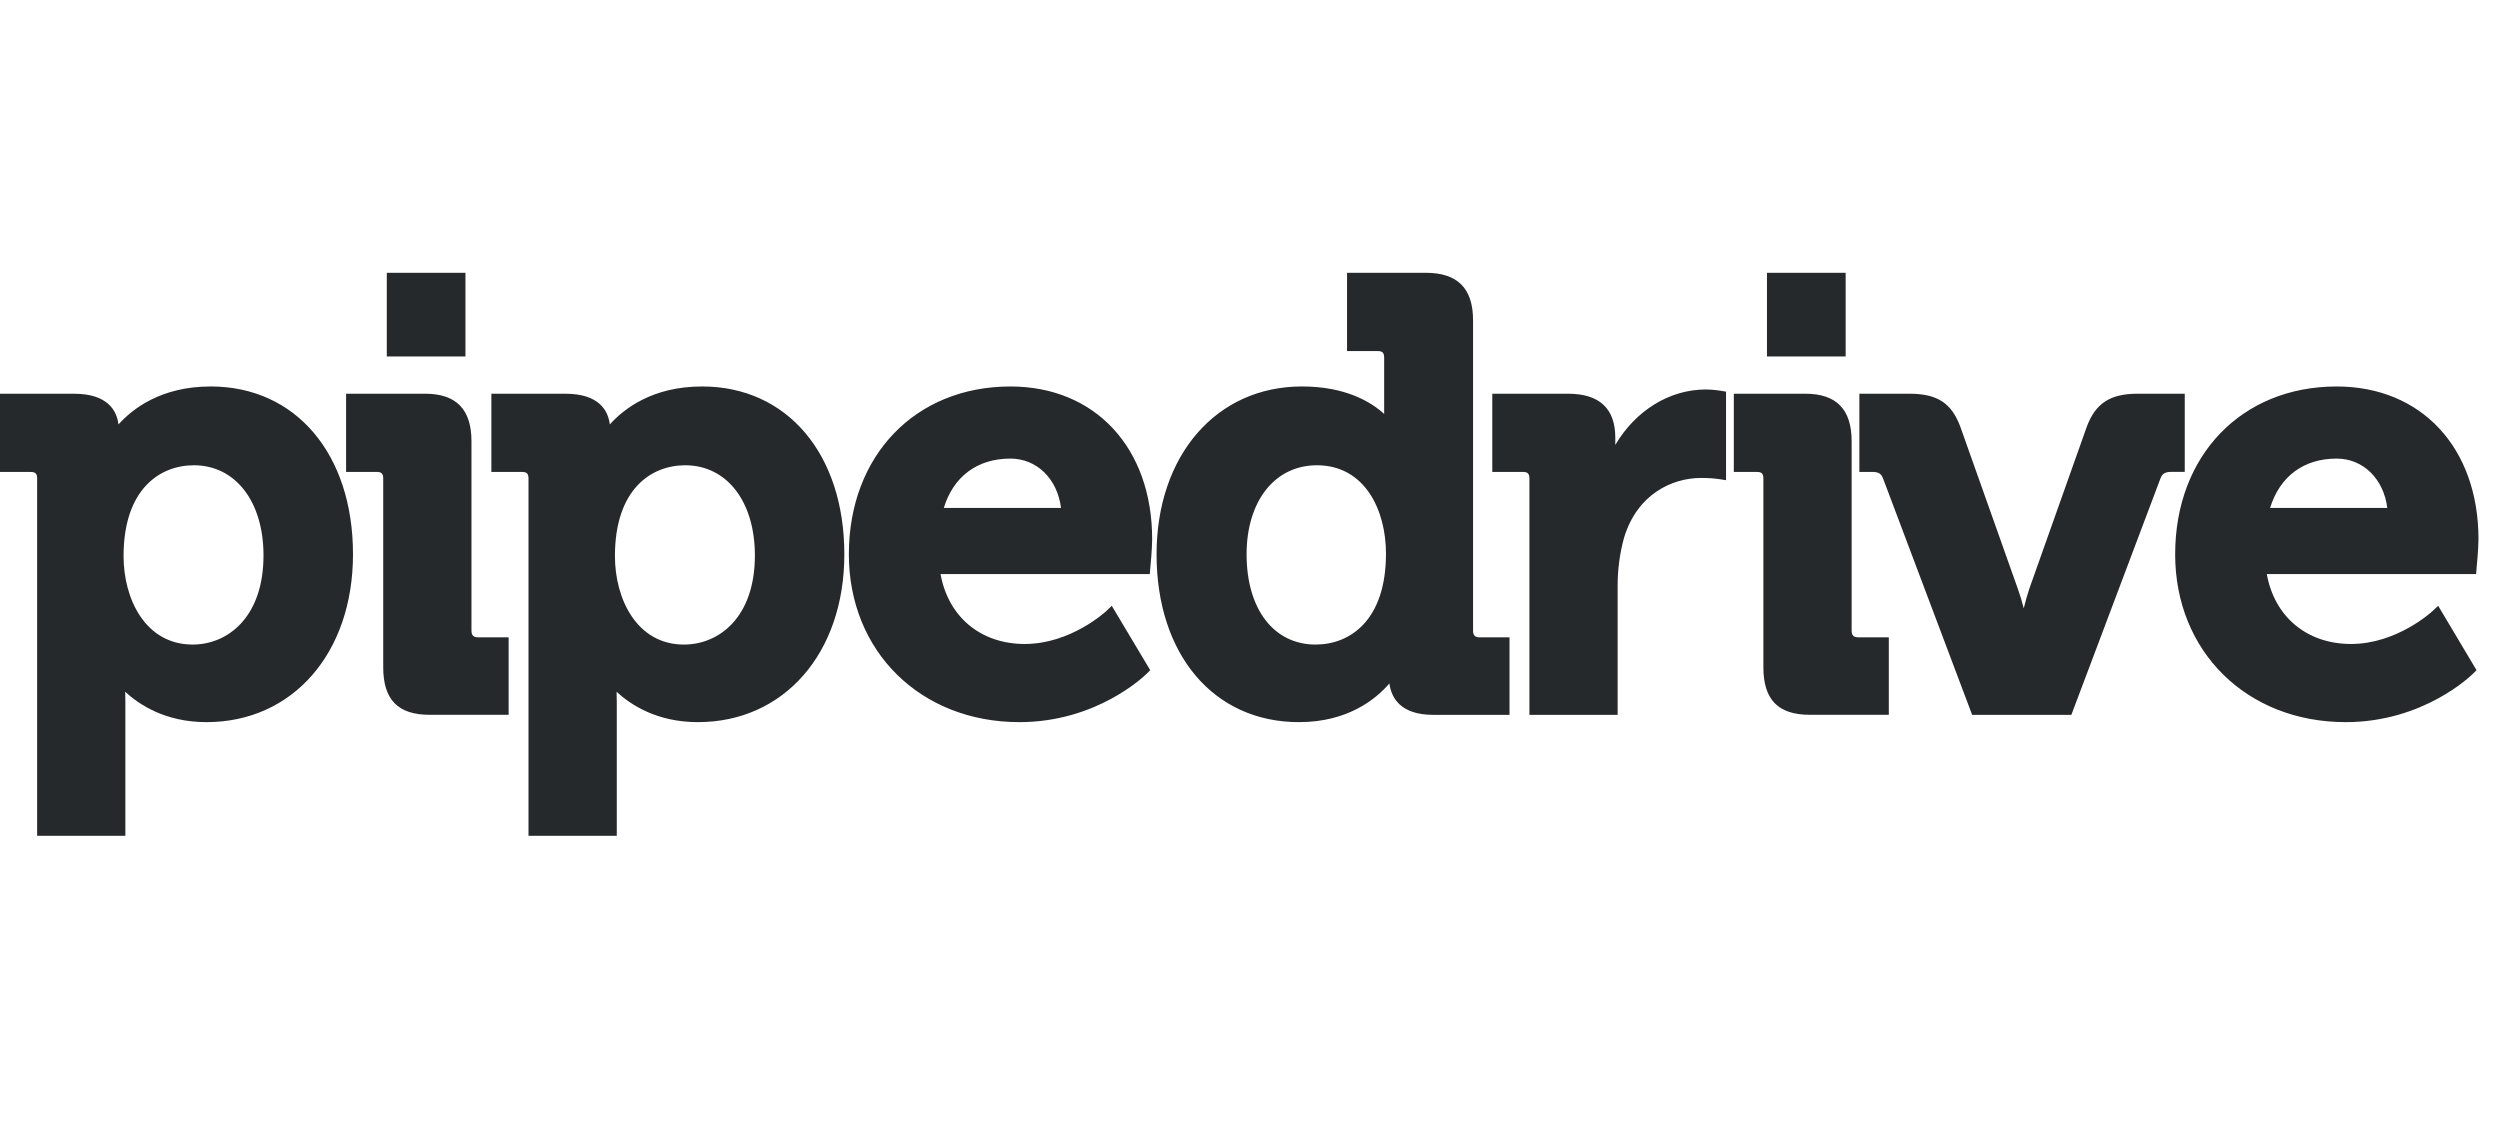
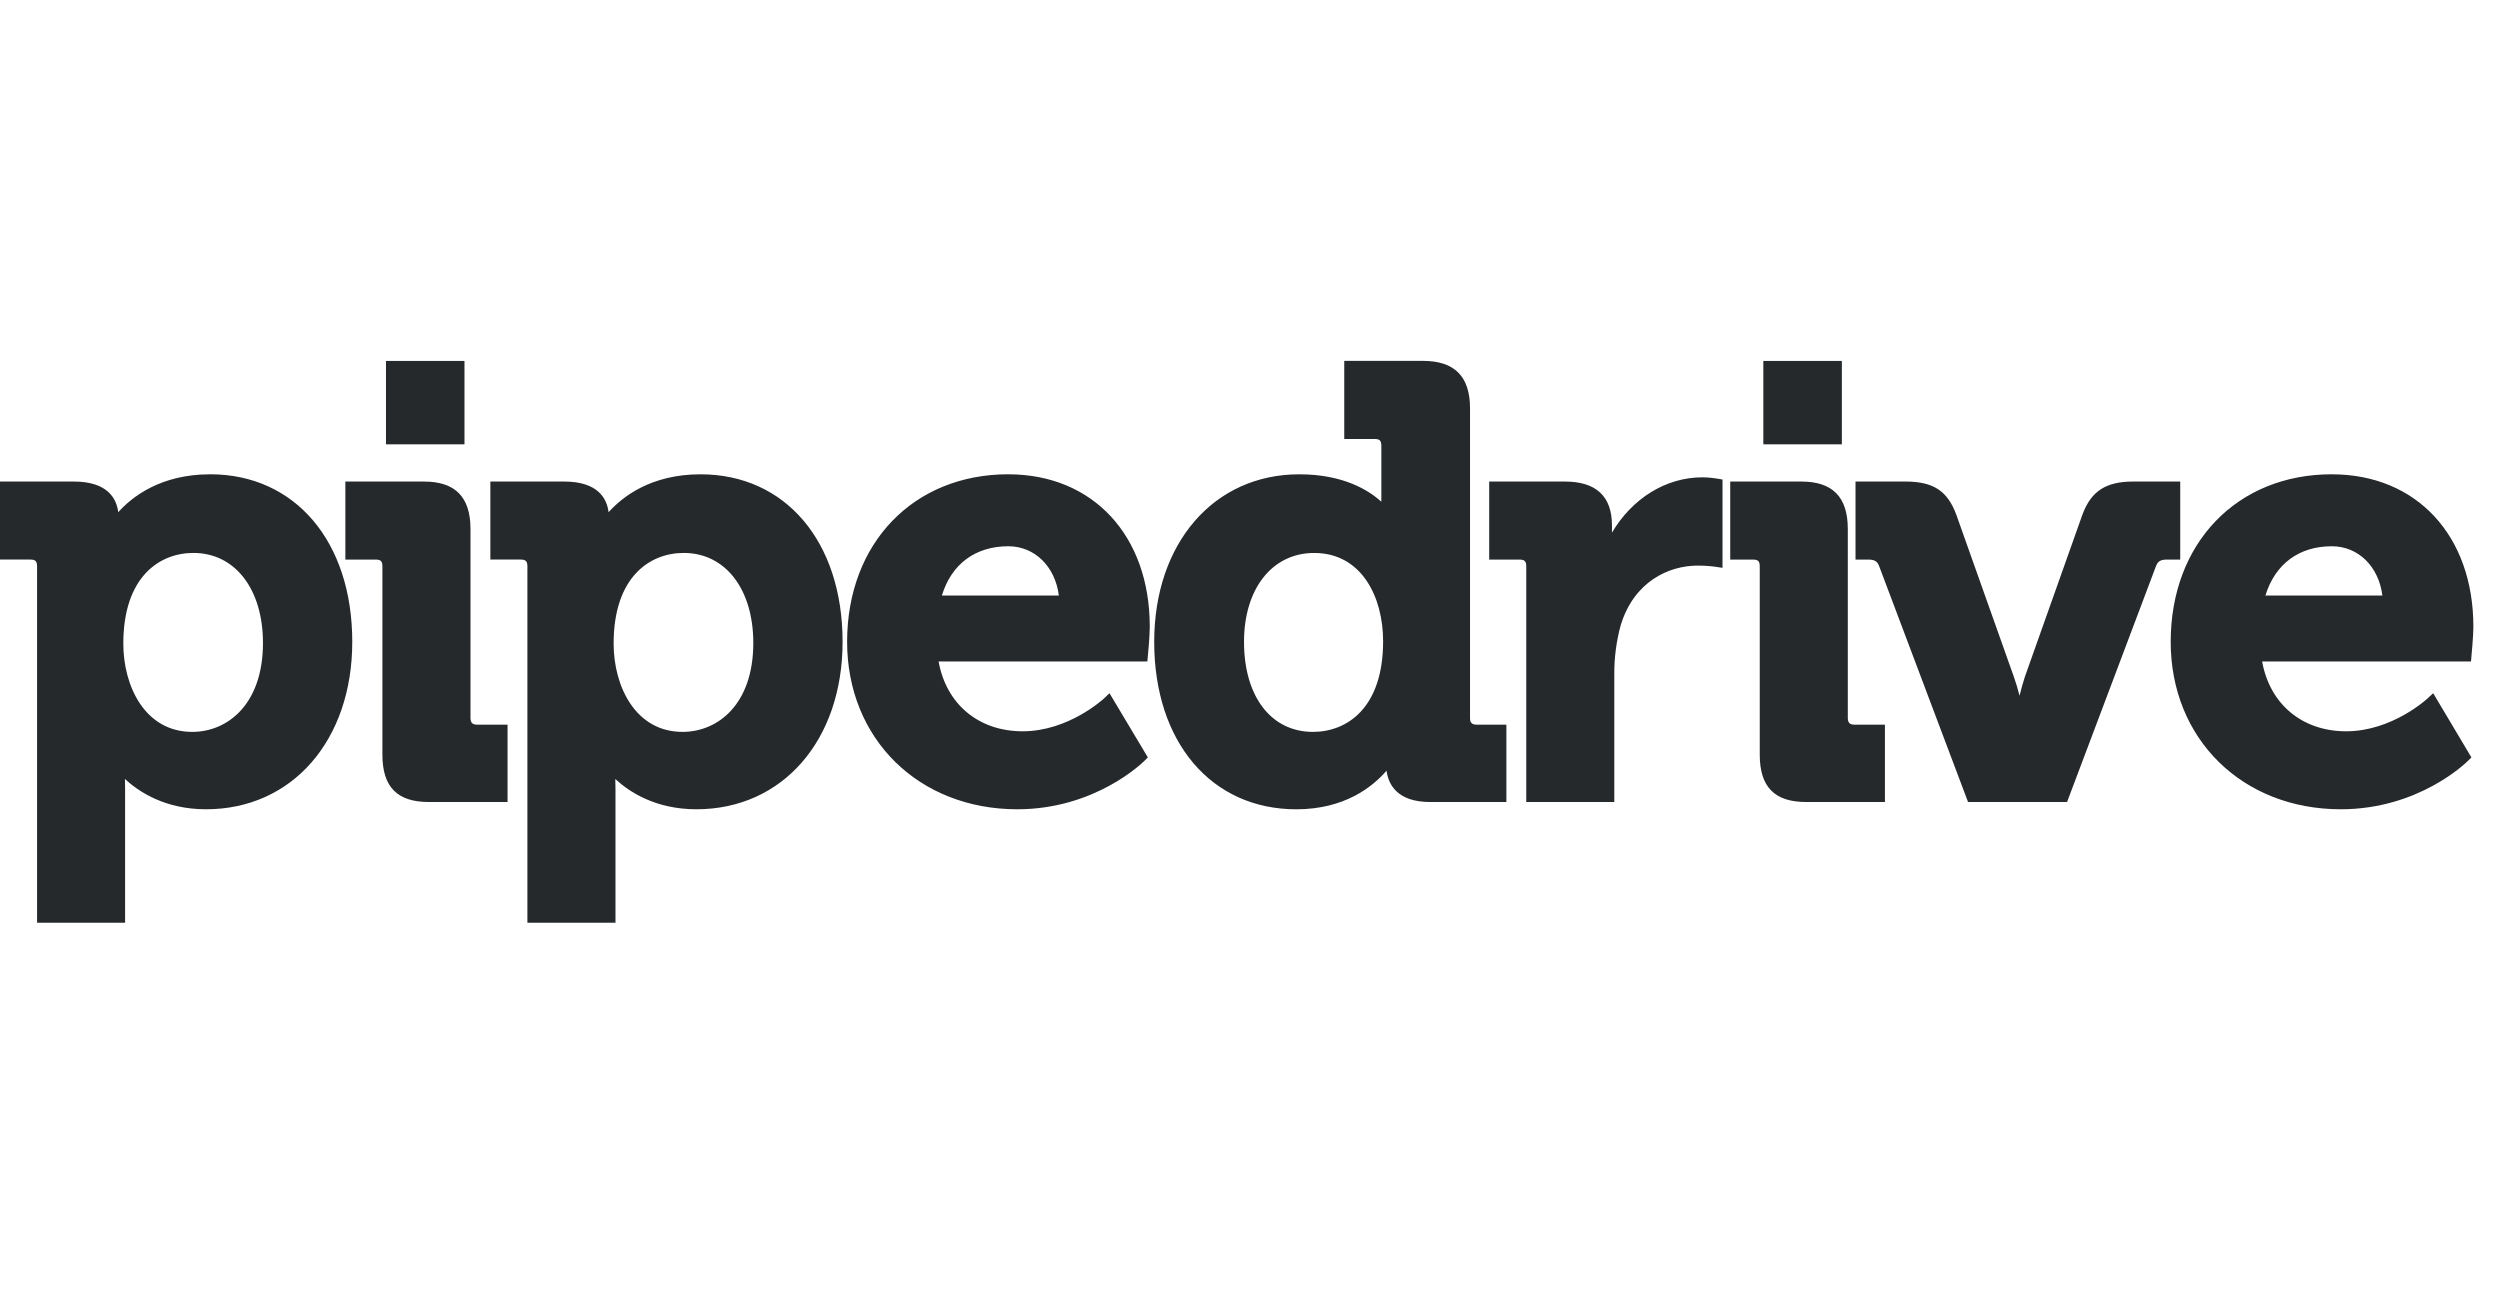
- <svg xmlns="http://www.w3.org/2000/svg" width="110" height="50" viewBox="0 0 110 50">
+ <svg xmlns="http://www.w3.org/2000/svg" width="97" height="50" viewBox="0 0 97 50">
  <g fill="#26292C">
-     <path d="M20.745 27.74c0 .215.083.302.298.302h1.337v3.41h-3.474c-1.394 0-2.044-.663-2.044-2.091v-8.297c0-.227-.073-.3-.298-.3h-1.336v-3.441h3.469c1.376 0 2.048.685 2.048 2.092v8.325z" />
-     <path d="M30.095 28.36c1.554 0 3.12-1.21 3.12-3.918 0-2.375-1.232-3.97-3.066-3.97-1.495 0-3.092 1.05-3.092 3.997 0 1.872.954 3.892 3.038 3.892zm.792-11.356c3.746 0 6.264 2.968 6.264 7.386 0 4.348-2.651 7.384-6.447 7.384-1.808 0-2.971-.775-3.574-1.336.004.133.008.282.008.441v5.897h-3.884V21.065c0-.229-.073-.3-.298-.3H21.62v-3.441h3.258c1.5 0 1.883.763 1.954 1.351.612-.682 1.87-1.67 4.054-1.67zm10.642 5.346h5.156c-.159-1.275-1.058-2.172-2.227-2.172-1.455 0-2.508.786-2.93 2.172zm2.929-5.345c3.73 0 6.237 2.7 6.237 6.719 0 .407-.076 1.242-.083 1.276l-.022.258h-9.206c.337 1.879 1.76 3.077 3.706 3.077 2.027 0 3.56-1.426 3.578-1.44l.25-.24 1.692 2.833-.156.156c-.089.086-2.179 2.13-5.6 2.13-4.348 0-7.504-3.106-7.504-7.384 0-4.348 2.925-7.385 7.108-7.385zM57.89 28.36c1.495 0 3.093-1.048 3.093-3.997 0-1.938-.94-3.891-3.04-3.891-1.85 0-3.093 1.573-3.093 3.917 0 2.412 1.194 3.972 3.04 3.972zm6.924-.62c0 .216.083.303.298.303h1.307v3.41h-3.363c-1.452 0-1.844-.772-1.922-1.382-.603.7-1.838 1.703-3.98 1.703-3.747 0-6.265-2.967-6.265-7.385 0-4.348 2.628-7.385 6.396-7.385 1.926 0 3.045.686 3.618 1.208v-2.466c0-.228-.073-.3-.298-.3H59.27v-3.443h3.469c1.395 0 2.076.686 2.076 2.092V27.74zm10.244-10.603c.31 0 .64.053.652.056l.236.04v3.895l-.324-.05a5.638 5.638 0 0 0-.774-.048c-1.257 0-2.81.694-3.394 2.644a7.995 7.995 0 0 0-.278 2.125v5.654h-3.882V21.064c0-.228-.074-.3-.3-.3H65.66v-3.44h3.337c1.376 0 2.076.65 2.076 1.93v.323c.882-1.5 2.37-2.44 3.985-2.44zm6.414 10.603c0 .215.083.302.298.302h1.338v3.41h-3.47c-1.397 0-2.049-.663-2.049-2.091v-8.297c0-.227-.072-.3-.298-.3h-1.003v-3.441h3.139c1.376 0 2.045.685 2.045 2.092v8.325z" />
-     <path d="M96.129 17.323v3.44h-.596c-.304 0-.404.105-.476.296L91.14 31.453h-4.366l-3.917-10.394c-.072-.191-.17-.295-.473-.295h-.572v-3.44h2.203c1.227 0 1.854.41 2.242 1.46l2.531 7.132c.096.265.184.565.257.85.07-.285.152-.581.239-.846l2.531-7.134c.384-1.04 1.033-1.463 2.243-1.463h2.072zm3.755 5.027h5.157c-.159-1.275-1.057-2.172-2.229-2.172-1.454 0-2.502.786-2.928 2.172zm2.928-5.345c3.733 0 6.241 2.7 6.241 6.719 0 .407-.079 1.242-.083 1.276l-.021.258h-9.21c.337 1.879 1.761 3.077 3.708 3.077 2.02 0 3.562-1.426 3.575-1.44l.258-.24 1.687 2.833-.157.156c-.088.086-2.179 2.13-5.601 2.13-4.349 0-7.502-3.106-7.502-7.384 0-4.348 2.924-7.385 7.105-7.385zm-85.793-5.001h3.461v3.679h-3.461zm60.728 0h3.462v3.679h-3.462zM5.437 24.47c0 1.871.95 3.89 3.04 3.89 1.55 0 3.117-1.21 3.117-3.918 0-2.375-1.232-3.97-3.065-3.97-1.494 0-3.092 1.05-3.092 3.997zm3.828-7.466c3.747 0 6.267 2.968 6.267 7.386 0 4.348-2.654 7.384-6.449 7.384-1.81 0-2.968-.775-3.574-1.336.004.133.007.282.007.441v5.897H1.634V21.065c0-.229-.073-.3-.299-.3H0v-3.441h3.257c1.5 0 1.884.763 1.957 1.351.609-.682 1.87-1.67 4.05-1.67z" />
+     <path d="M18.255 27.851c0 .19.073.266.262.266h1.176v3.001h-3.056c-1.227 0-1.8-.584-1.8-1.84v-7.302c0-.2-.063-.264-.261-.264H13.4v-3.028h3.053c1.211 0 1.802.603 1.802 1.84v7.327z" />
+     <path d="M26.483 28.397c1.368 0 2.745-1.065 2.745-3.45 0-2.09-1.084-3.493-2.697-3.493-1.316 0-2.722.924-2.722 3.518 0 1.647.84 3.425 2.674 3.425zm.697-9.994c3.296 0 5.512 2.611 5.512 6.499 0 3.827-2.333 6.498-5.673 6.498-1.591 0-2.615-.682-3.145-1.175.003.117.007.248.007.388v5.189h-3.418V21.976c0-.201-.065-.265-.263-.265h-1.174v-3.027h2.867c1.32 0 1.657.671 1.72 1.19.538-.601 1.646-1.471 3.567-1.471zm9.365 4.704h4.538c-.14-1.122-.932-1.912-1.96-1.912-1.281 0-2.208.692-2.578 1.912zm2.578-4.704c3.282 0 5.488 2.376 5.488 5.913 0 .359-.067 1.093-.073 1.123l-.02.227h-8.1c.296 1.653 1.549 2.708 3.26 2.708 1.784 0 3.134-1.256 3.15-1.267l.22-.211 1.489 2.492-.138.137c-.078.077-1.917 1.875-4.927 1.875-3.827 0-6.604-2.733-6.604-6.498 0-3.826 2.574-6.5 6.255-6.5zm11.821 9.994c1.314 0 2.721-.922 2.721-3.517 0-1.706-.828-3.425-2.675-3.425-1.628 0-2.722 1.384-2.722 3.448 0 2.122 1.05 3.494 2.676 3.494zm6.092-.545c0 .19.073.265.262.265h1.15v3.001H55.49c-1.278 0-1.622-.679-1.692-1.216-.53.616-1.617 1.499-3.501 1.499-3.298 0-5.514-2.61-5.514-6.498 0-3.827 2.313-6.5 5.628-6.5 1.696 0 2.68.605 3.185 1.064v-2.17c0-.201-.065-.265-.263-.265h-1.176v-3.03h3.053c1.228 0 1.827.604 1.827 1.842v12.008zm9.015-9.332c.274 0 .563.047.574.05l.208.035v3.427l-.285-.043a4.962 4.962 0 0 0-.682-.043c-1.106 0-2.472.61-2.986 2.326a7.035 7.035 0 0 0-.245 1.87v4.976h-3.416v-9.142c0-.2-.066-.264-.264-.264h-1.174v-3.028h2.937c1.21 0 1.826.572 1.826 1.7v.283c.777-1.32 2.085-2.147 3.507-2.147zm5.644 9.331c0 .19.073.266.262.266h1.178v3.001H70.08c-1.229 0-1.802-.584-1.802-1.84v-7.302c0-.2-.063-.264-.262-.264h-.883v-3.028h2.762c1.212 0 1.8.603 1.8 1.84v7.327z" />
+     <path d="M84.593 18.684v3.028h-.524c-.268 0-.356.092-.419.26l-3.448 9.146H76.36l-3.447-9.146c-.063-.168-.149-.26-.416-.26h-.503v-3.028h1.939c1.079 0 1.63.362 1.972 1.287l2.228 6.275c.084.233.161.497.225.748.062-.25.134-.511.21-.744l2.228-6.278c.338-.915.909-1.288 1.974-1.288h1.823zm3.305 4.423h4.538c-.14-1.122-.93-1.912-1.961-1.912-1.28 0-2.202.692-2.577 1.912zm2.577-4.704c3.285 0 5.492 2.376 5.492 5.913 0 .359-.07 1.093-.073 1.123l-.019.227h-8.104c.296 1.653 1.55 2.708 3.262 2.708 1.778 0 3.135-1.256 3.147-1.267l.227-.211 1.484 2.492-.138.137c-.077.077-1.917 1.875-4.929 1.875-3.827 0-6.601-2.733-6.601-6.498 0-3.826 2.572-6.5 6.252-6.5zm-75.499-4.399h3.046v3.237h-3.046zm53.441 0h3.047v3.237h-3.047zM4.785 24.972c0 1.647.836 3.425 2.675 3.425 1.364 0 2.743-1.065 2.743-3.45 0-2.09-1.084-3.493-2.698-3.493-1.315 0-2.72.924-2.72 3.518zm3.368-6.57c3.298 0 5.515 2.612 5.515 6.5 0 3.827-2.336 6.498-5.675 6.498-1.592 0-2.612-.682-3.145-1.175.004.117.006.248.006.388v5.189H1.438V21.976c0-.201-.064-.265-.263-.265H0v-3.027h2.866c1.32 0 1.658.671 1.722 1.19.536-.601 1.647-1.471 3.565-1.471z" />
  </g>
</svg>
